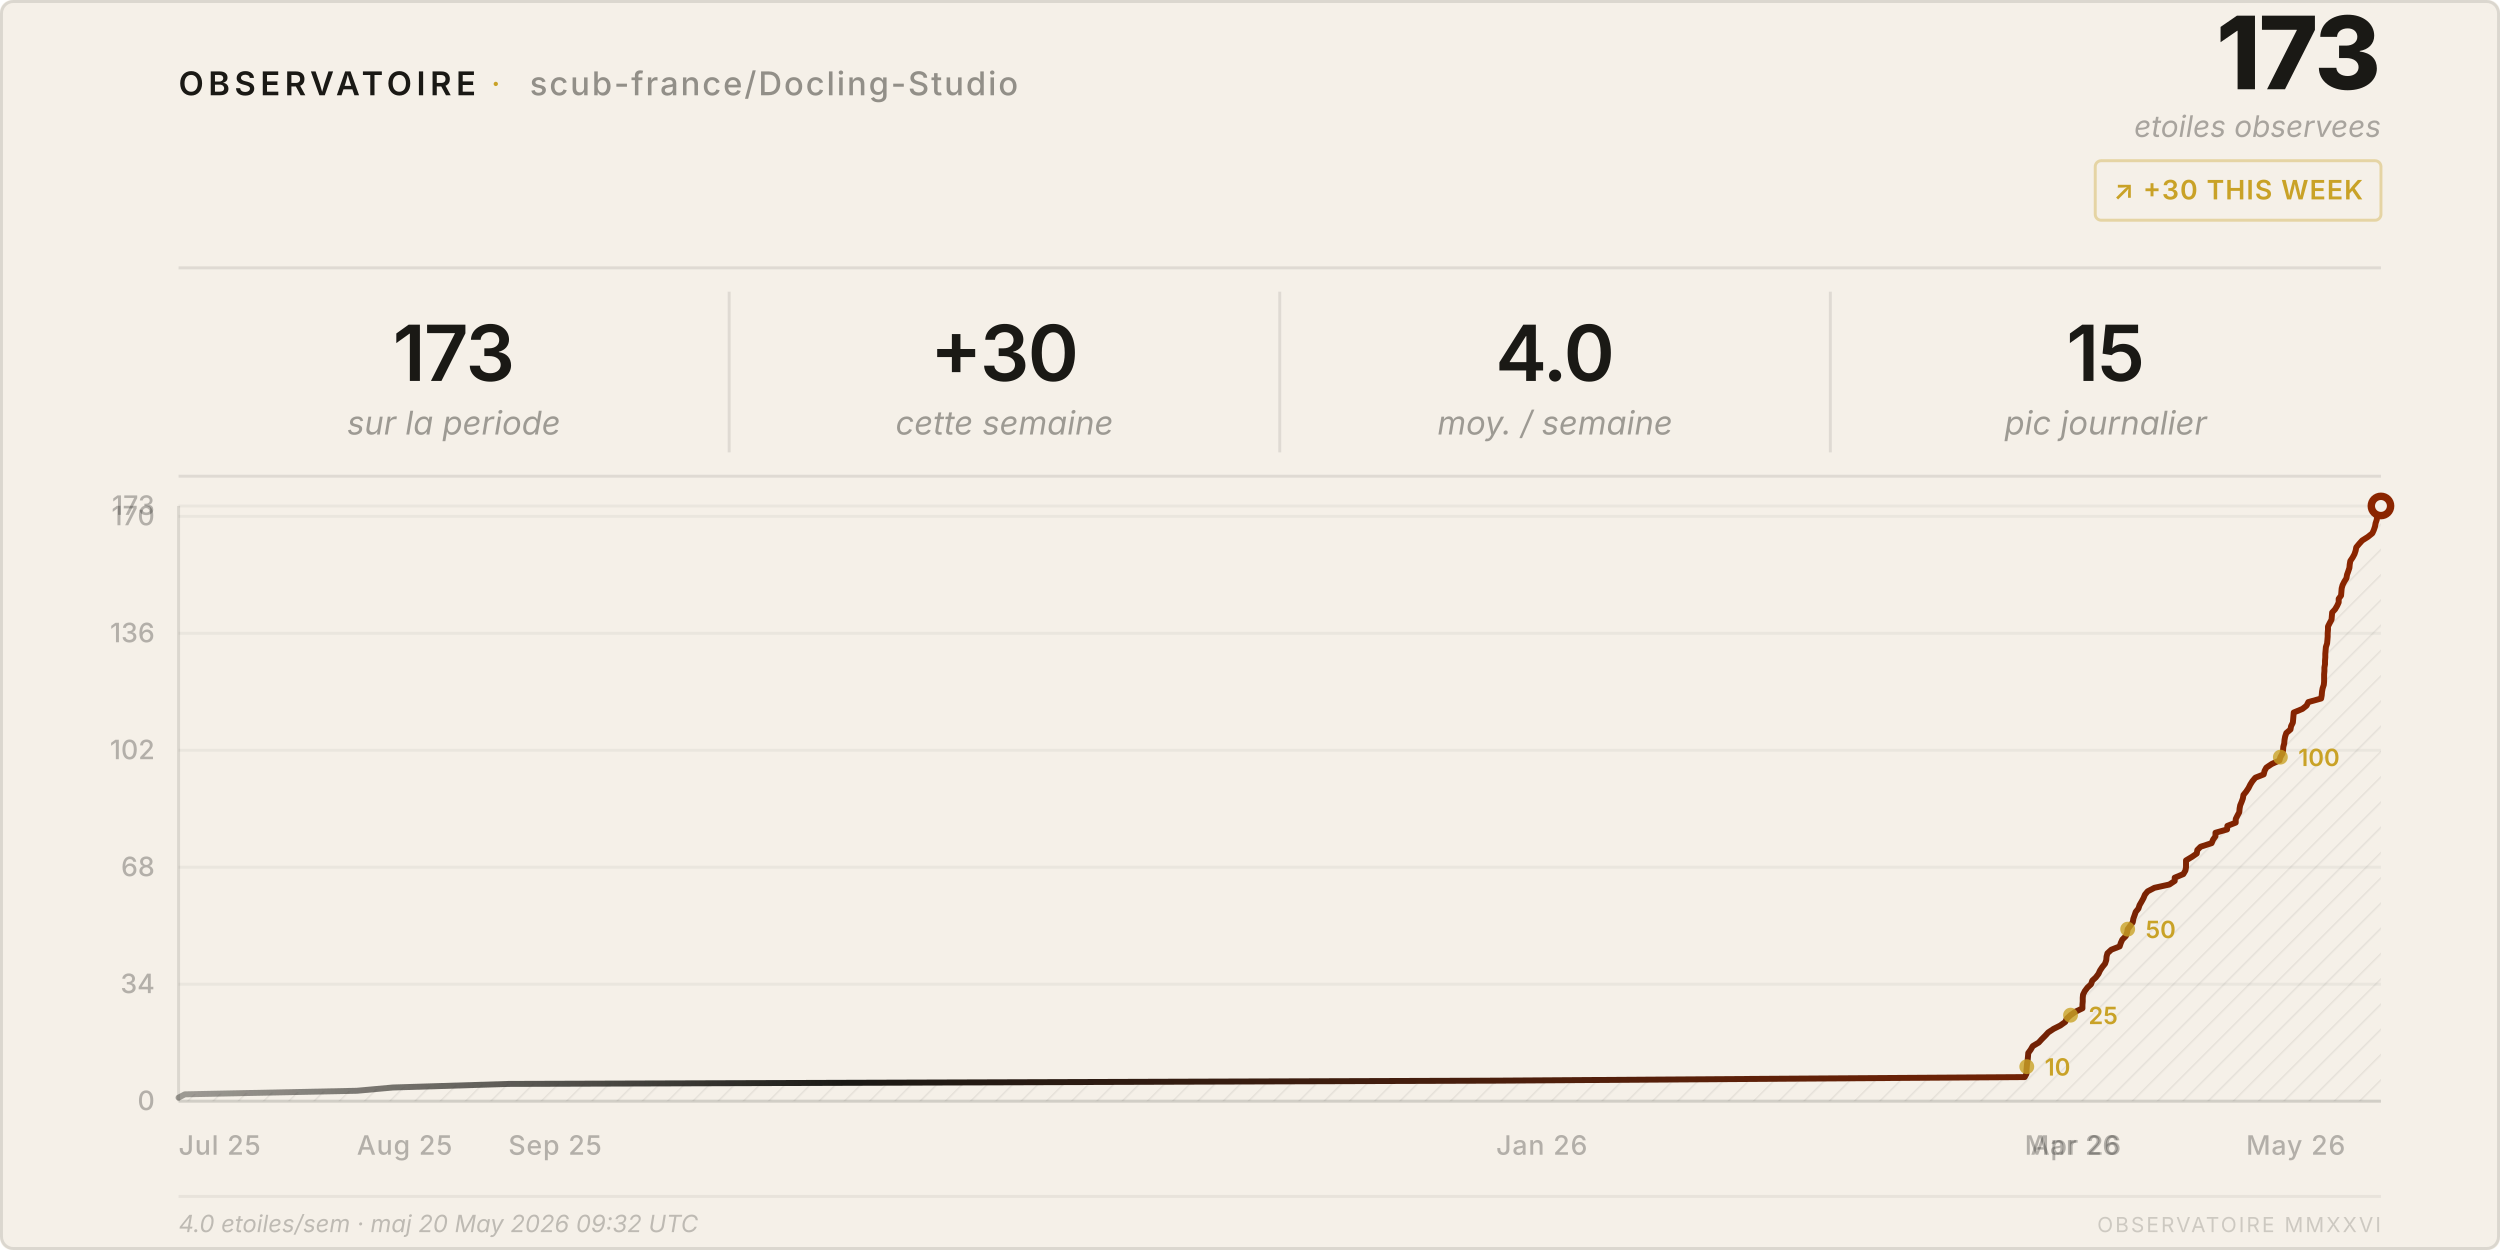
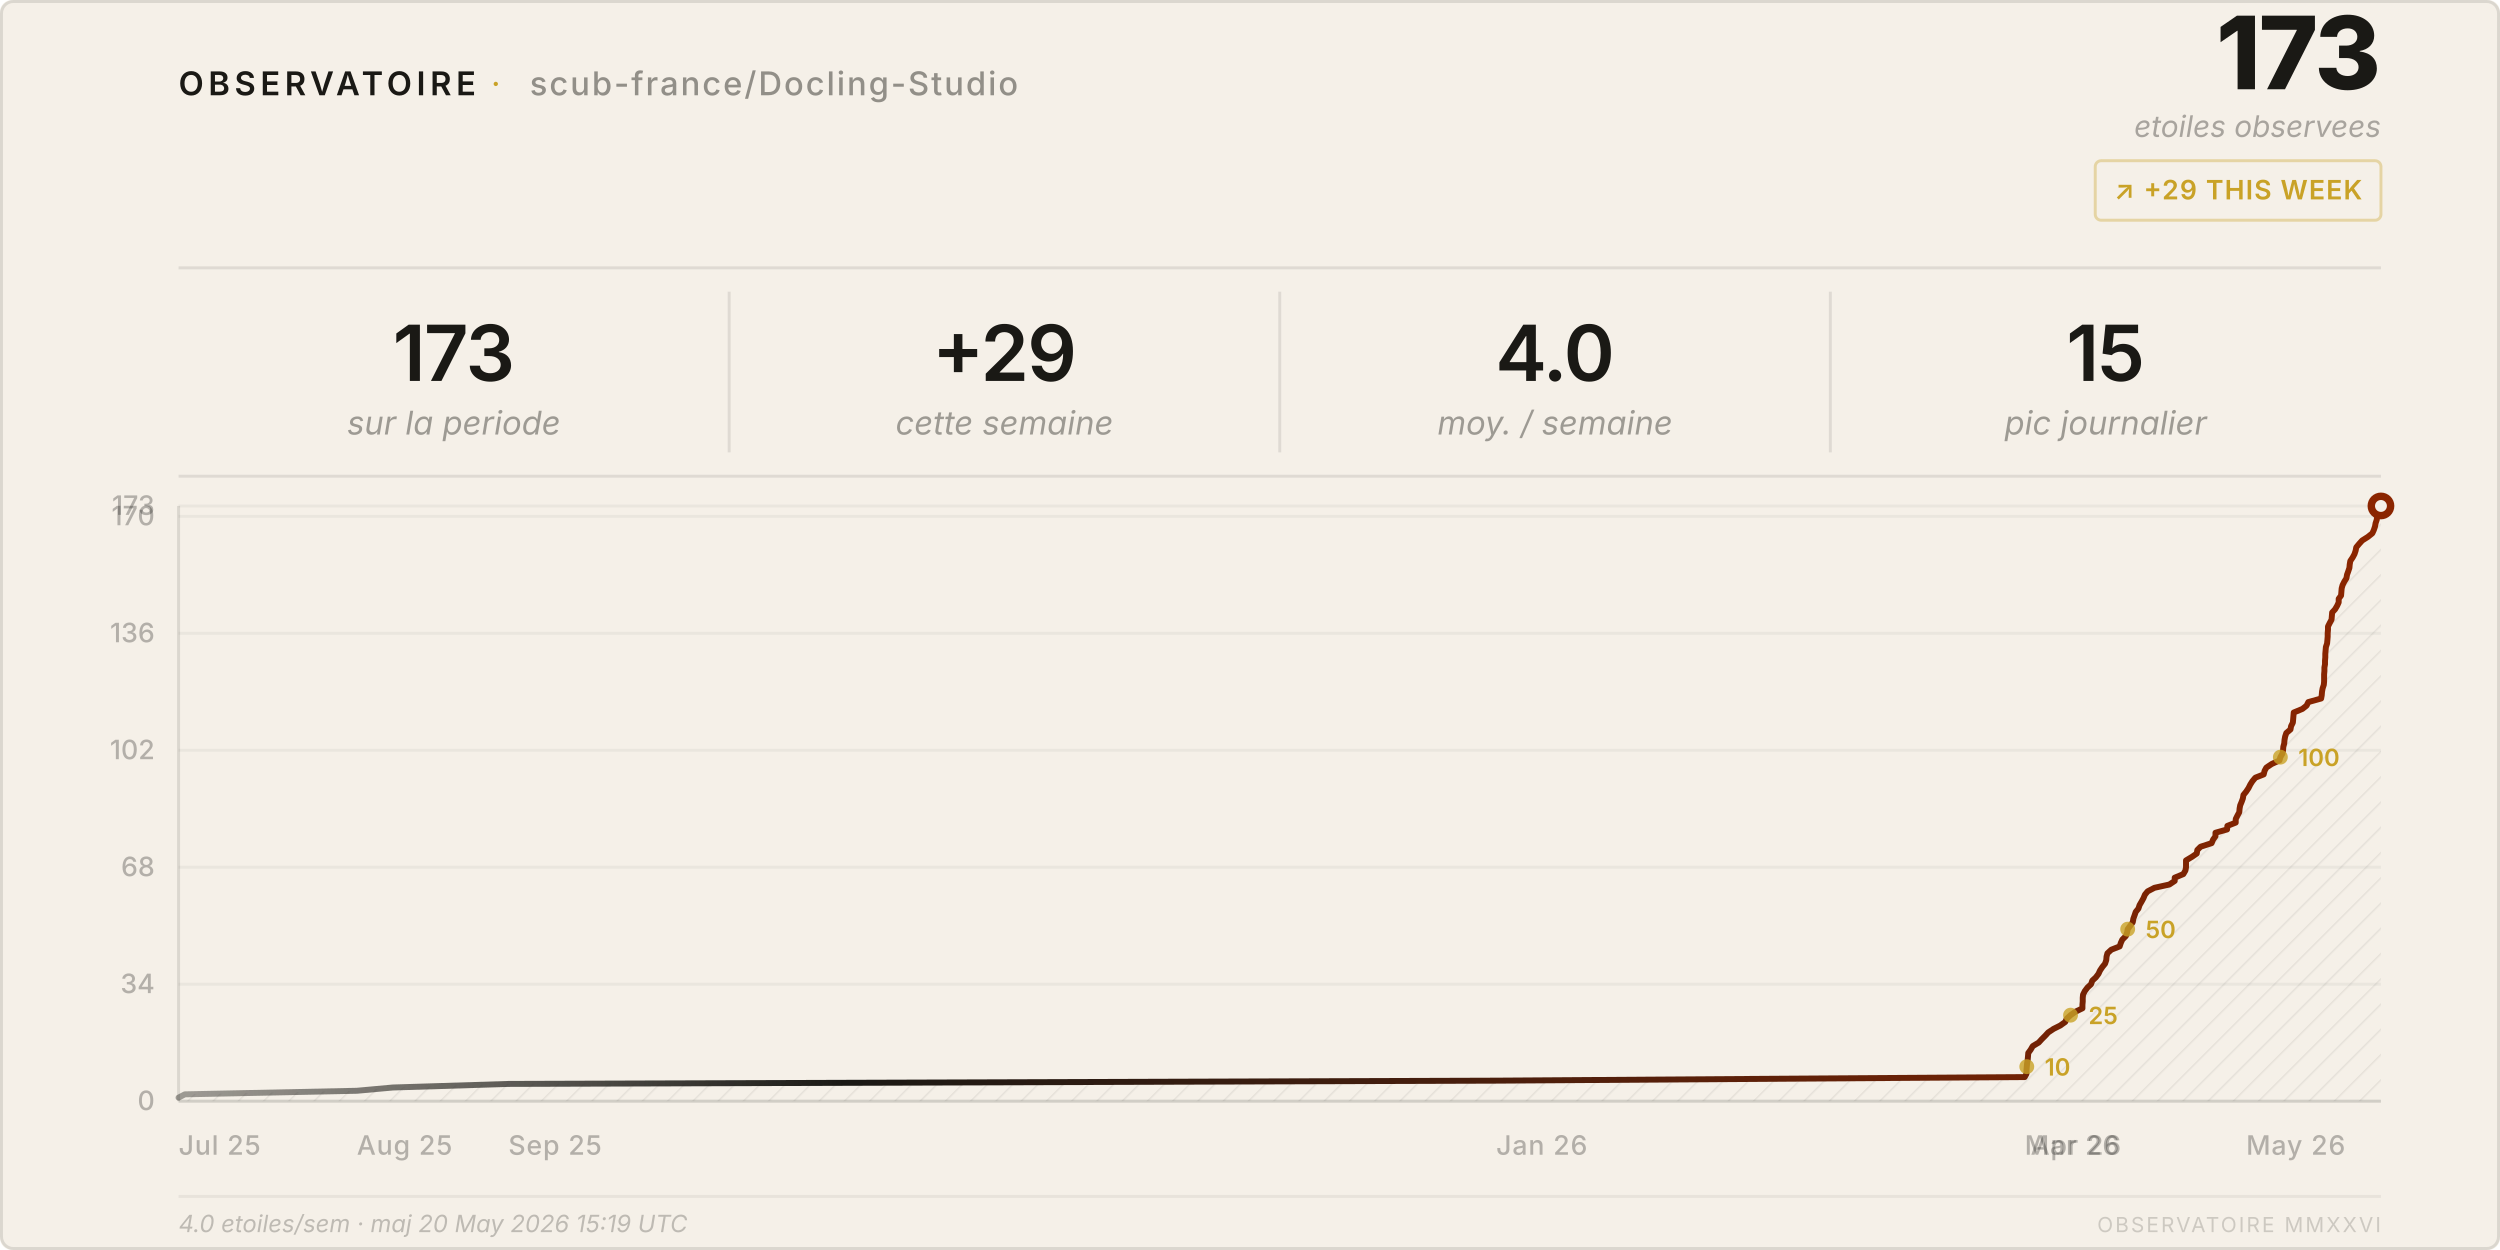
<svg xmlns="http://www.w3.org/2000/svg" viewBox="0 0 840 420" width="840" height="420">
  <style>
    text { font-family: system-ui, -apple-system, 'Segoe UI', sans-serif; }
  </style>
  <defs>
    <pattern id="h" patternUnits="userSpaceOnUse" width="6" height="6" patternTransform="rotate(45)">
      <line x1="0" y1="0" x2="0" y2="6" stroke="rgba(26,25,21,0.07)" stroke-width="1" />
    </pattern>
    <linearGradient id="lg" x1="0%" y1="0%" x2="100%" y2="0%">
      <stop offset="0%" stop-color="#1a1915" stop-opacity="0.4" />
      <stop offset="30%" stop-color="#1a1915" />
      <stop offset="100%" stop-color="#8b2500" />
    </linearGradient>
  </defs>
  <rect width="840" height="420" rx="4" fill="#f5f0e8" />
  <rect x=".5" y=".5" width="839" height="419" rx="4" fill="none" stroke="rgba(26,25,21,0.12)" />
  <text x="60" y="32" font-size="11" font-weight="600" letter-spacing="0.14em" fill="#1a1915">OBSERVATOIRE</text>
  <text x="165" y="32" font-size="11" fill="#c9a227" letter-spacing="0.08em">·</text>
  <text x="178" y="32" font-size="11" font-weight="500" letter-spacing="0.06em" fill="rgba(26,25,21,0.45)">scub-france/Docling-Studio</text>
  <text x="800" y="30" font-size="34" font-weight="800" fill="#1a1915" text-anchor="end" letter-spacing="-0.02em">173</text>
  <text x="800" y="46" font-size="10" fill="rgba(26,25,21,0.35)" text-anchor="end" font-style="italic">etoiles observees</text>
  <rect x="704" y="54" width="96" height="20" rx="2" fill="none" stroke="rgba(201,162,39,0.35)" />
-   <text x="752" y="67" font-size="9" font-weight="600" fill="#c9a227" text-anchor="middle" letter-spacing="0.04em">↗ +30 THIS WEEK</text>
+   <text x="752" y="67" font-size="9" font-weight="600" fill="#c9a227" text-anchor="middle" letter-spacing="0.04em">↗ +29 THIS WEEK</text>
  <line x1="60" y1="90" x2="800" y2="90" stroke="rgba(26,25,21,0.1)" />
  <text x="152.5" y="128" font-size="26" font-weight="600" fill="#1a1915" text-anchor="middle" letter-spacing="-0.02em">173</text>
  <text x="152.5" y="146" font-size="11" fill="rgba(26,25,21,0.4)" text-anchor="middle" font-style="italic">sur la periode</text>
  <line x1="245.0" y1="98" x2="245.0" y2="152" stroke="rgba(26,25,21,0.1)" />
-   <text x="337.5" y="128" font-size="26" font-weight="600" fill="#1a1915" text-anchor="middle" letter-spacing="-0.02em">+30</text>
+   <text x="337.5" y="128" font-size="26" font-weight="600" fill="#1a1915" text-anchor="middle" letter-spacing="-0.02em">+29</text>
  <text x="337.5" y="146" font-size="11" fill="rgba(26,25,21,0.4)" text-anchor="middle" font-style="italic">cette semaine</text>
  <line x1="430.0" y1="98" x2="430.0" y2="152" stroke="rgba(26,25,21,0.1)" />
  <text x="522.5" y="128" font-size="26" font-weight="600" fill="#1a1915" text-anchor="middle" letter-spacing="-0.02em">4.0</text>
  <text x="522.5" y="146" font-size="11" fill="rgba(26,25,21,0.4)" text-anchor="middle" font-style="italic">moy. / semaine</text>
  <line x1="615.0" y1="98" x2="615.0" y2="152" stroke="rgba(26,25,21,0.1)" />
  <text x="707.5" y="128" font-size="26" font-weight="600" fill="#1a1915" text-anchor="middle" letter-spacing="-0.02em">15</text>
  <text x="707.5" y="146" font-size="11" fill="rgba(26,25,21,0.4)" text-anchor="middle" font-style="italic">pic journalier</text>
  <line x1="60" y1="160" x2="800" y2="160" stroke="rgba(26,25,21,0.1)" />
  <line x1="60" y1="370.0" x2="800" y2="370.0" stroke="rgba(26,25,21,0.05)" />
  <text x="52" y="373.0" font-size="9" fill="rgba(26,25,21,0.3)" text-anchor="end" font-weight="500">0</text>
  <line x1="60" y1="330.7" x2="800" y2="330.7" stroke="rgba(26,25,21,0.05)" />
  <text x="52" y="333.7" font-size="9" fill="rgba(26,25,21,0.3)" text-anchor="end" font-weight="500">34</text>
  <line x1="60" y1="291.4" x2="800" y2="291.4" stroke="rgba(26,25,21,0.05)" />
  <text x="52" y="294.4" font-size="9" fill="rgba(26,25,21,0.3)" text-anchor="end" font-weight="500">68</text>
  <line x1="60" y1="252.1" x2="800" y2="252.1" stroke="rgba(26,25,21,0.05)" />
  <text x="52" y="255.1" font-size="9" fill="rgba(26,25,21,0.3)" text-anchor="end" font-weight="500">102</text>
  <line x1="60" y1="212.8" x2="800" y2="212.8" stroke="rgba(26,25,21,0.05)" />
  <text x="52" y="215.8" font-size="9" fill="rgba(26,25,21,0.3)" text-anchor="end" font-weight="500">136</text>
  <line x1="60" y1="173.5" x2="800" y2="173.5" stroke="rgba(26,25,21,0.05)" />
  <text x="52" y="176.5" font-size="9" fill="rgba(26,25,21,0.3)" text-anchor="end" font-weight="500">170</text>
  <line x1="60" y1="170.0" x2="800" y2="170.0" stroke="rgba(26,25,21,0.05)" />
  <text x="52" y="173.0" font-size="9" fill="rgba(26,25,21,0.3)" text-anchor="end" font-weight="500">173</text>
  <text x="60.0" y="388" font-size="9" fill="rgba(26,25,21,0.3)" font-weight="500" letter-spacing="0.03em">Jul 25</text>
  <text x="119.9" y="388" font-size="9" fill="rgba(26,25,21,0.3)" font-weight="500" letter-spacing="0.03em">Aug 25</text>
  <text x="170.8" y="388" font-size="9" fill="rgba(26,25,21,0.3)" font-weight="500" letter-spacing="0.03em">Sep 25</text>
  <text x="502.7" y="388" font-size="9" fill="rgba(26,25,21,0.3)" font-weight="500" letter-spacing="0.03em">Jan 26</text>
  <text x="680.3" y="388" font-size="9" fill="rgba(26,25,21,0.3)" font-weight="500" letter-spacing="0.03em">Mar 26</text>
  <text x="682.3" y="388" font-size="9" fill="rgba(26,25,21,0.3)" font-weight="500" letter-spacing="0.03em">Apr 26</text>
  <text x="754.7" y="388" font-size="9" fill="rgba(26,25,21,0.3)" font-weight="500" letter-spacing="0.03em">May 26</text>
  <line x1="60" y1="170" x2="60" y2="370" stroke="rgba(26,25,21,0.12)" />
  <line x1="60" y1="370" x2="800" y2="370" stroke="rgba(26,25,21,0.12)" />
  <path d="M 60.0,370 L 60.0,368.8 L 62.1,367.7 L 119.9,366.5 L 132.0,365.4 L 170.8,364.2 L 502.7,363.1 L 680.3,361.9 L 680.9,360.8 L 680.9,359.6 L 681.0,358.4 L 681.1,357.3 L 681.3,356.1 L 681.4,355.0 L 681.5,353.8 L 682.3,352.7 L 683.0,351.5 L 685.0,350.3 L 686.0,349.2 L 687.2,348.0 L 688.2,346.9 L 690.0,345.7 L 692.2,344.6 L 693.9,343.4 L 694.4,342.3 L 695.7,341.1 L 697.4,339.9 L 699.7,338.8 L 699.7,337.6 L 699.8,336.5 L 699.8,335.3 L 699.9,334.2 L 700.5,333.0 L 701.4,331.8 L 702.6,330.7 L 703.0,329.5 L 704.2,328.4 L 705.1,327.2 L 705.6,326.1 L 706.4,324.9 L 707.3,323.8 L 707.7,322.6 L 707.8,321.4 L 708.1,320.3 L 709.4,319.1 L 712.2,318.0 L 712.6,316.8 L 713.1,315.7 L 714.3,314.5 L 714.7,313.4 L 714.9,312.2 L 715.8,311.0 L 716.6,309.9 L 716.8,308.7 L 717.2,307.6 L 717.6,306.4 L 718.5,305.3 L 718.9,304.1 L 719.6,302.9 L 720.2,301.8 L 720.7,300.6 L 721.6,299.5 L 723.9,298.3 L 728.9,297.2 L 730.7,296.0 L 730.7,294.9 L 733.6,293.7 L 734.3,292.5 L 734.5,291.4 L 734.5,290.2 L 734.5,289.1 L 736.5,287.9 L 738.1,286.8 L 738.3,285.6 L 739.4,284.5 L 743.1,283.3 L 743.6,282.1 L 744.4,281.0 L 744.4,279.8 L 748.3,278.7 L 748.4,277.5 L 751.2,276.4 L 751.2,275.2 L 751.8,274.0 L 752.4,272.9 L 752.5,271.7 L 752.7,270.6 L 753.2,269.4 L 753.6,268.3 L 753.8,267.1 L 754.7,266.0 L 755.5,264.8 L 756.1,263.6 L 756.8,262.5 L 757.8,261.3 L 760.6,260.2 L 760.9,259.0 L 761.5,257.9 L 763.3,256.7 L 765.9,255.5 L 766.2,254.4 L 766.9,253.2 L 767.1,252.1 L 767.2,250.9 L 767.5,249.8 L 767.6,248.6 L 767.8,247.5 L 768.2,246.3 L 769.6,245.1 L 769.8,244.0 L 770.4,242.8 L 770.5,241.7 L 770.6,240.5 L 770.7,239.4 L 773.6,238.2 L 775.0,237.1 L 775.6,235.9 L 779.9,234.7 L 780.1,233.6 L 780.2,232.4 L 780.4,231.3 L 780.8,230.1 L 780.9,229.0 L 780.9,227.8 L 780.9,226.6 L 781.0,225.5 L 781.0,224.3 L 781.2,223.2 L 781.2,222.0 L 781.3,220.9 L 781.3,219.7 L 781.4,218.6 L 781.5,217.4 L 781.9,216.2 L 782.0,215.1 L 782.1,213.9 L 782.1,212.8 L 782.2,211.6 L 782.2,210.5 L 782.8,209.3 L 783.4,208.2 L 783.5,207.0 L 783.6,205.8 L 784.6,204.7 L 785.3,203.5 L 785.8,202.4 L 785.8,201.2 L 786.6,200.1 L 786.7,198.9 L 786.8,197.7 L 787.1,196.6 L 787.7,195.4 L 788.4,194.3 L 788.6,193.1 L 789.0,192.0 L 789.4,190.8 L 789.5,189.7 L 789.7,188.5 L 790.5,187.3 L 791.1,186.2 L 791.5,185.0 L 791.7,183.9 L 792.7,182.7 L 793.7,181.6 L 795.6,180.4 L 797.1,179.2 L 797.6,178.1 L 798.0,176.9 L 798.2,175.8 L 798.6,174.6 L 798.7,173.5 L 798.8,172.3 L 799.3,171.2 L 800.0,170.0 L 800.0,370 Z" fill="url(#h)" />
  <polyline points="60.0,368.8 62.1,367.7 119.9,366.5 132.0,365.4 170.8,364.2 502.7,363.1 680.3,361.9 680.9,360.8 680.9,359.6 681.0,358.4 681.1,357.3 681.3,356.1 681.4,355.0 681.5,353.8 682.3,352.7 683.0,351.5 685.0,350.3 686.0,349.2 687.2,348.0 688.2,346.9 690.0,345.7 692.2,344.6 693.9,343.4 694.4,342.3 695.7,341.1 697.4,339.9 699.7,338.8 699.7,337.6 699.8,336.5 699.8,335.3 699.9,334.2 700.5,333.0 701.4,331.8 702.6,330.7 703.0,329.5 704.2,328.4 705.1,327.2 705.6,326.1 706.4,324.9 707.3,323.8 707.7,322.6 707.8,321.4 708.1,320.3 709.4,319.1 712.2,318.0 712.6,316.8 713.1,315.7 714.3,314.5 714.7,313.4 714.9,312.2 715.8,311.0 716.6,309.9 716.8,308.7 717.2,307.6 717.6,306.4 718.5,305.3 718.9,304.1 719.6,302.9 720.2,301.8 720.7,300.6 721.6,299.5 723.9,298.3 728.9,297.2 730.7,296.0 730.7,294.9 733.6,293.7 734.3,292.5 734.5,291.4 734.5,290.2 734.5,289.1 736.5,287.9 738.1,286.8 738.3,285.6 739.4,284.5 743.1,283.3 743.6,282.1 744.4,281.0 744.4,279.8 748.3,278.7 748.4,277.5 751.2,276.4 751.2,275.2 751.8,274.0 752.4,272.9 752.5,271.7 752.7,270.6 753.2,269.4 753.6,268.3 753.8,267.1 754.7,266.0 755.5,264.8 756.1,263.6 756.8,262.5 757.8,261.3 760.6,260.2 760.9,259.0 761.5,257.9 763.3,256.7 765.9,255.5 766.2,254.4 766.9,253.2 767.1,252.1 767.2,250.9 767.5,249.8 767.6,248.6 767.8,247.5 768.2,246.3 769.6,245.1 769.8,244.0 770.4,242.8 770.5,241.7 770.6,240.5 770.7,239.4 773.6,238.2 775.0,237.1 775.6,235.9 779.9,234.7 780.1,233.6 780.2,232.4 780.4,231.3 780.8,230.1 780.9,229.0 780.9,227.8 780.9,226.6 781.0,225.5 781.0,224.3 781.2,223.2 781.2,222.0 781.3,220.9 781.3,219.7 781.4,218.6 781.5,217.4 781.9,216.2 782.0,215.1 782.1,213.9 782.1,212.8 782.2,211.6 782.2,210.5 782.8,209.3 783.4,208.2 783.5,207.0 783.6,205.8 784.6,204.7 785.3,203.5 785.8,202.4 785.8,201.2 786.6,200.1 786.7,198.9 786.8,197.7 787.1,196.6 787.7,195.4 788.4,194.3 788.6,193.1 789.0,192.0 789.4,190.8 789.5,189.7 789.7,188.5 790.5,187.3 791.1,186.2 791.5,185.0 791.7,183.9 792.7,182.7 793.7,181.6 795.6,180.4 797.1,179.2 797.6,178.1 798.0,176.9 798.2,175.8 798.6,174.6 798.7,173.5 798.8,172.3 799.3,171.2 800.0,170.0" fill="none" stroke="url(#lg)" stroke-width="2" stroke-linejoin="round" stroke-linecap="round" />
  <circle cx="800.0" cy="170.0" r="4.5" fill="#8b2500" />
  <circle cx="800.0" cy="170.0" r="2" fill="#f5f0e8" />
  <circle cx="681.0" cy="358.4" r="2.5" fill="#c9a227" opacity="0.8" />
  <text x="687.0" y="361.4" font-size="8" fill="#c9a227" font-weight="600">10</text>
  <circle cx="695.7" cy="341.1" r="2.5" fill="#c9a227" opacity="0.8" />
  <text x="701.7" y="344.1" font-size="8" fill="#c9a227" font-weight="600">25</text>
  <circle cx="714.9" cy="312.2" r="2.5" fill="#c9a227" opacity="0.8" />
  <text x="720.9" y="315.2" font-size="8" fill="#c9a227" font-weight="600">50</text>
  <circle cx="766.2" cy="254.4" r="2.5" fill="#c9a227" opacity="0.8" />
  <text x="772.2" y="257.4" font-size="8" fill="#c9a227" font-weight="600">100</text>
  <line x1="60" y1="402" x2="800" y2="402" stroke="rgba(26,25,21,0.06)" />
-   <text x="60" y="414" font-size="8" fill="rgba(26,25,21,0.25)" font-style="italic">4.0 etoiles/sem · maj 20 May 2026 09:32 UTC</text>
+   <text x="60" y="414" font-size="8" fill="rgba(26,25,21,0.25)" font-style="italic">4.0 etoiles/sem · maj 20 May 2026 15:19 UTC</text>
  <text x="800" y="414" font-size="7" fill="rgba(26,25,21,0.18)" text-anchor="end" letter-spacing="0.1em">OBSERVATOIRE MMXXVI</text>
</svg>
